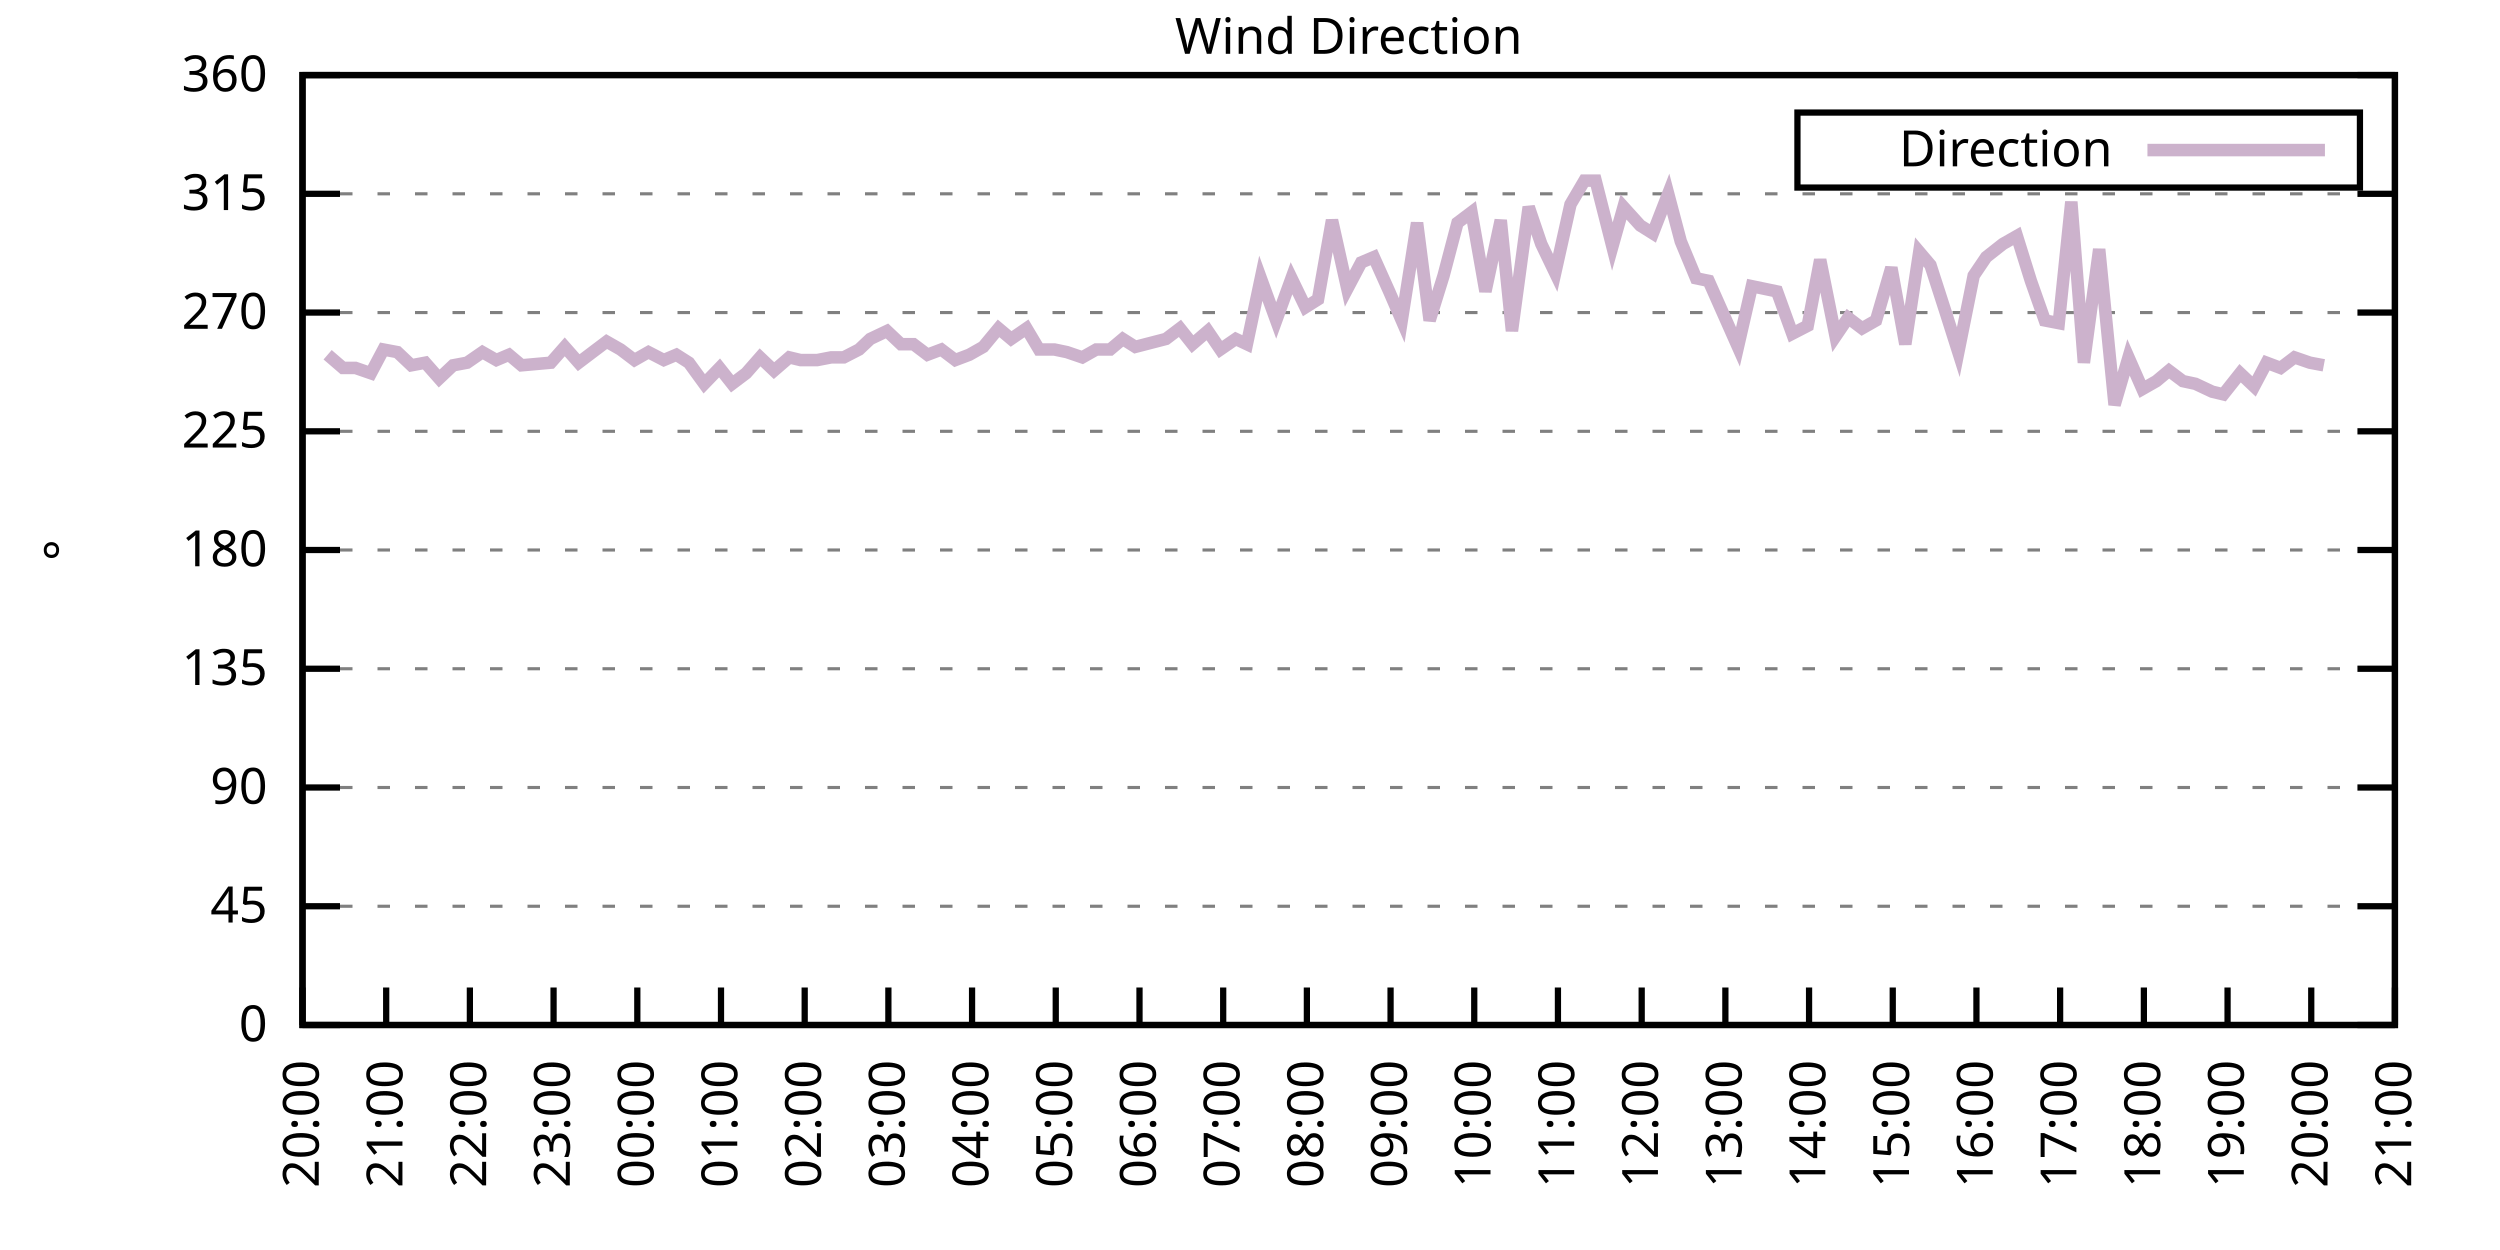
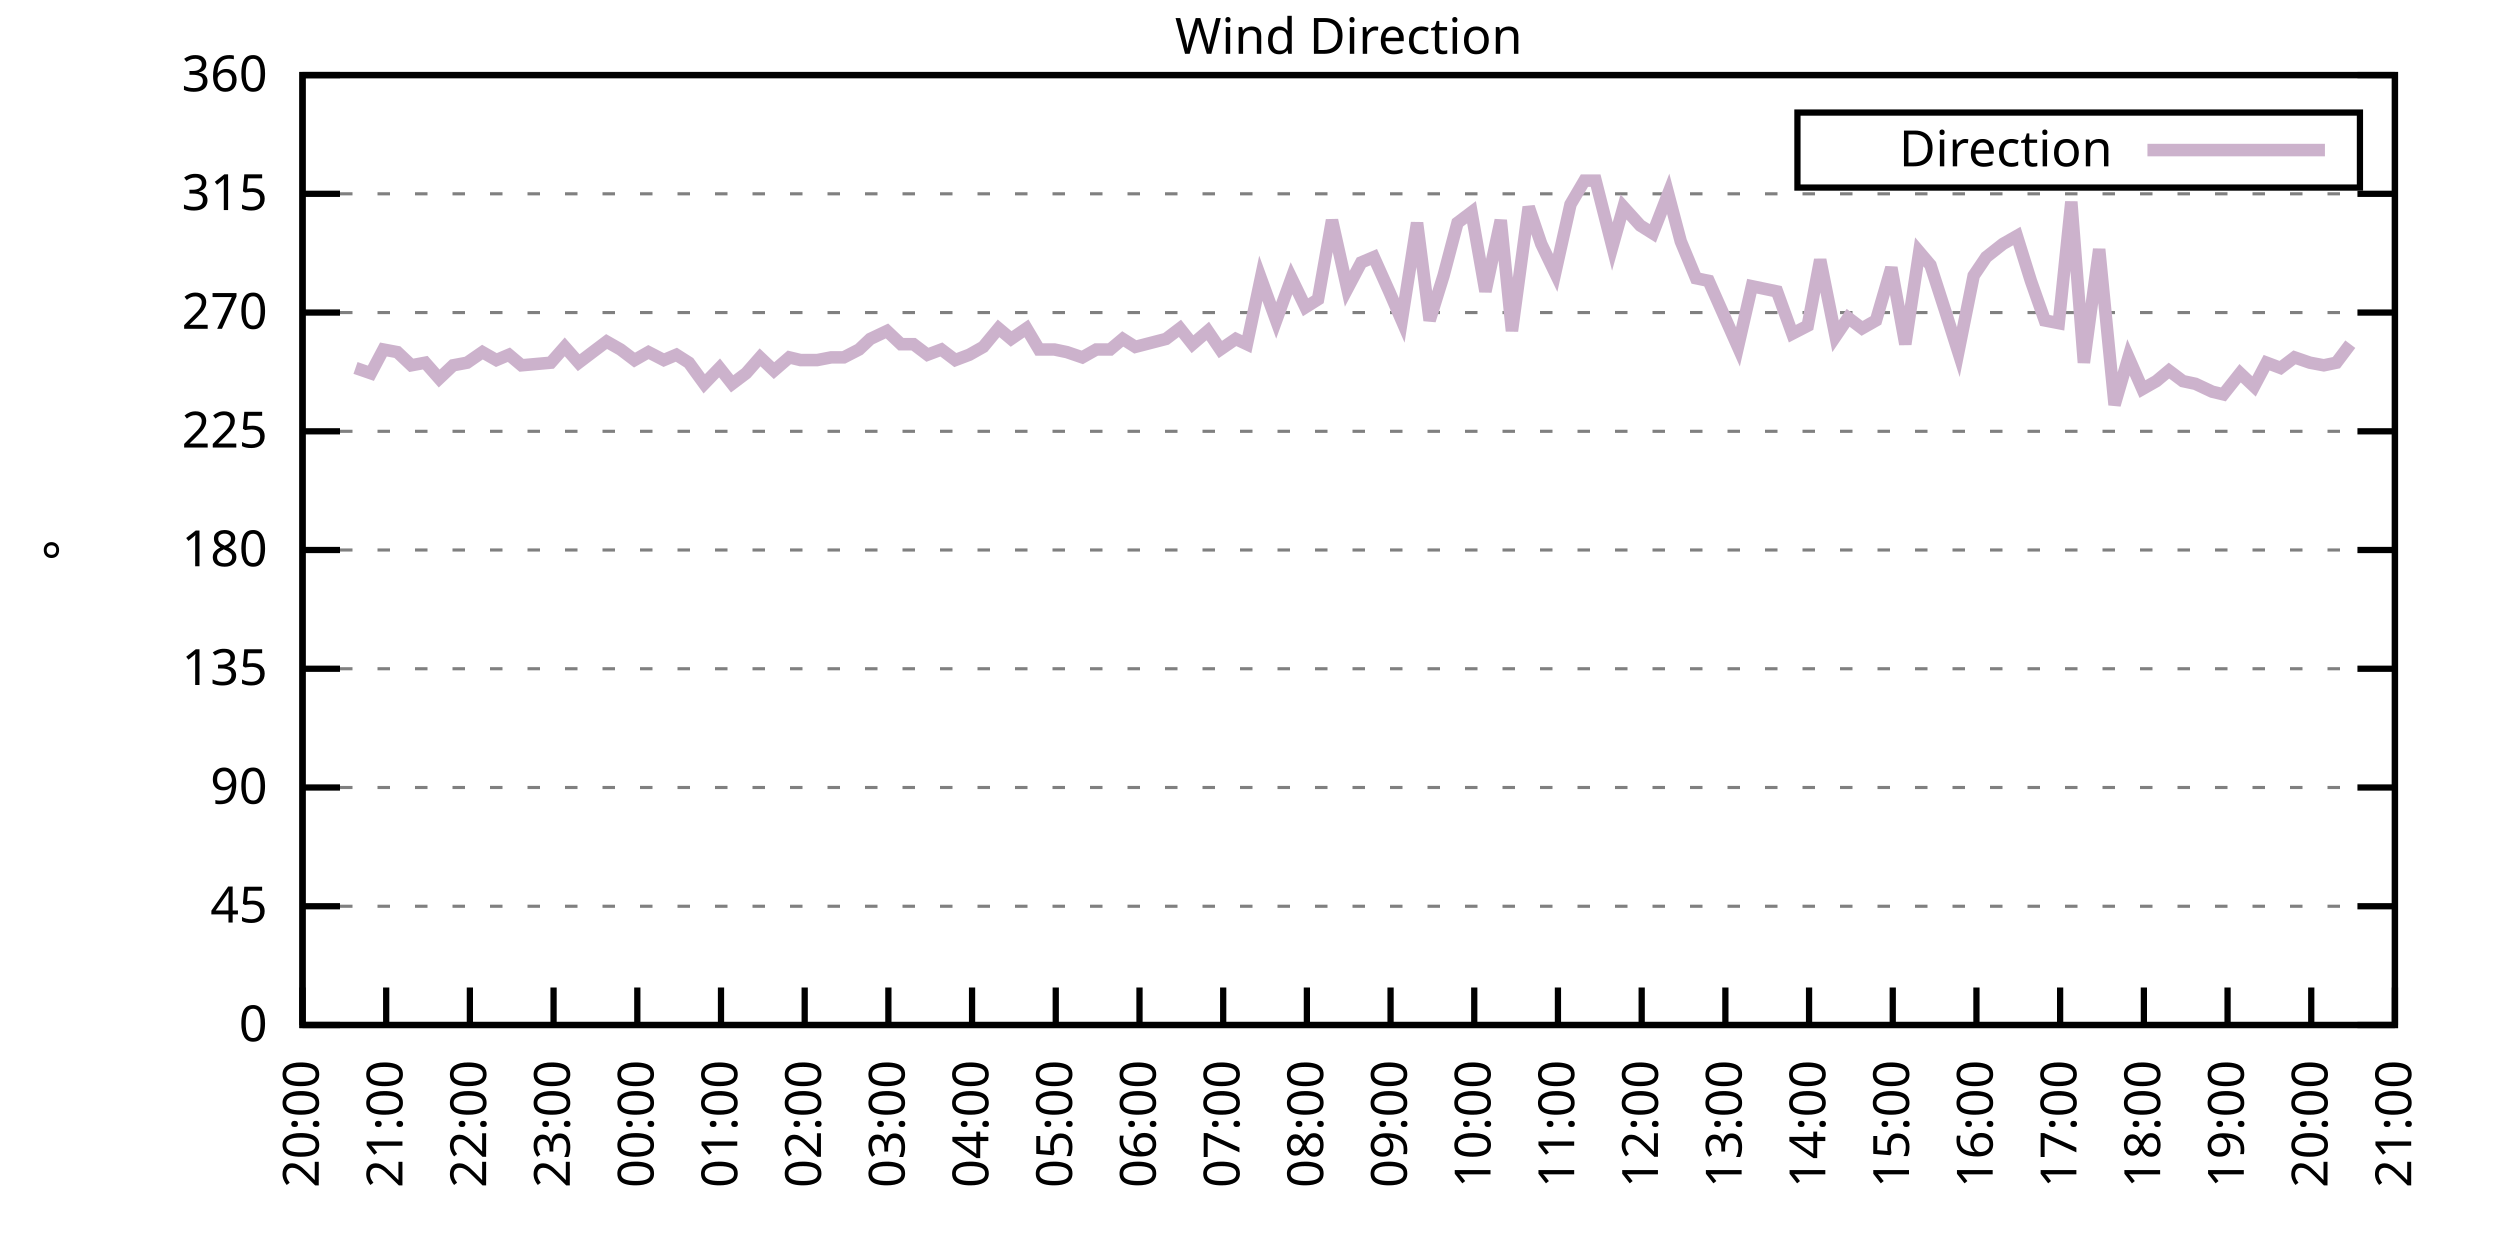
<svg xmlns="http://www.w3.org/2000/svg" xmlns:xlink="http://www.w3.org/1999/xlink" width="400" height="200" viewBox="0 0 400 200">
  <g id="gnuplot_canvas">
    <rect x="0" y="0" width="400" height="200" fill="none" />
    <defs>
      <circle id="gpDot" r="0.5" stroke-width="0.5" stroke="currentColor" />
      <path id="gpPt0" stroke-width="0.333" stroke="currentColor" d="M-1,0 h2 M0,-1 v2" />
      <path id="gpPt1" stroke-width="0.333" stroke="currentColor" d="M-1,-1 L1,1 M1,-1 L-1,1" />
      <path id="gpPt2" stroke-width="0.333" stroke="currentColor" d="M-1,0 L1,0 M0,-1 L0,1 M-1,-1 L1,1 M-1,1 L1,-1" />
      <rect id="gpPt3" stroke-width="0.333" stroke="currentColor" x="-1" y="-1" width="2" height="2" />
      <rect id="gpPt4" stroke-width="0.333" stroke="currentColor" fill="currentColor" x="-1" y="-1" width="2" height="2" />
      <circle id="gpPt5" stroke-width="0.333" stroke="currentColor" cx="0" cy="0" r="1" />
      <use xlink:href="#gpPt5" id="gpPt6" fill="currentColor" stroke="none" />
      <path id="gpPt7" stroke-width="0.333" stroke="currentColor" d="M0,-1.33 L-1.33,0.67 L1.33,0.67 z" />
      <use xlink:href="#gpPt7" id="gpPt8" fill="currentColor" stroke="none" />
      <use xlink:href="#gpPt7" id="gpPt9" stroke="currentColor" transform="rotate(180)" />
      <use xlink:href="#gpPt9" id="gpPt10" fill="currentColor" stroke="none" />
      <use xlink:href="#gpPt3" id="gpPt11" stroke="currentColor" transform="rotate(45)" />
      <use xlink:href="#gpPt11" id="gpPt12" fill="currentColor" stroke="none" />
      <path id="gpPt13" stroke-width="0.333" stroke="currentColor" d="M0,1.330 L1.265,0.411 L0.782,-1.067 L-0.782,-1.076 L-1.265,0.411 z" />
      <use xlink:href="#gpPt13" id="gpPt14" fill="currentColor" stroke="none" />
      <filter id="textbox" filterUnits="objectBoundingBox" x="0" y="0" height="1" width="1">
        <feFlood flood-color="white" flood-opacity="1" result="bgnd" />
        <feComposite in="SourceGraphic" in2="bgnd" operator="atop" />
      </filter>
      <filter id="greybox" filterUnits="objectBoundingBox" x="0" y="0" height="1" width="1">
        <feFlood flood-color="lightgrey" flood-opacity="1" result="grey" />
        <feComposite in="SourceGraphic" in2="grey" operator="atop" />
      </filter>
    </defs>
    <g fill="none" color="white" stroke="currentColor" stroke-width="1.00" stroke-linecap="butt" stroke-linejoin="miter">
</g>
    <g fill="none" color="black" stroke="currentColor" stroke-width="1.00" stroke-linecap="butt" stroke-linejoin="miter">
      <g stroke="none" shape-rendering="crispEdges">
        <polygon fill="rgb(255, 255, 255)" points="48.40,164.00 383.18,164.00 383.18,12.02 48.40,12.02 " />
      </g>
    </g>
    <g fill="none" color="black" stroke="currentColor" stroke-width="1.00" stroke-linecap="butt" stroke-linejoin="miter">
</g>
    <g fill="none" color="black" stroke="black" stroke-width="0.50" stroke-linecap="butt" stroke-linejoin="miter">
</g>
    <g fill="none" color="gray" stroke="currentColor" stroke-width="0.50" stroke-linecap="butt" stroke-linejoin="miter">
      <path stroke="gray" stroke-dasharray="2,4" class="gridline" d="M48.40,164.00 L383.19,164.00  " />
    </g>
    <g fill="none" color="gray" stroke="gray" stroke-width="1.00" stroke-linecap="butt" stroke-linejoin="miter">
</g>
    <g fill="none" color="black" stroke="currentColor" stroke-width="1.00" stroke-linecap="butt" stroke-linejoin="miter">
      <path stroke="black" d="M48.40,164.00 L54.40,164.00 M383.19,164.00 L377.19,164.00  " />
      <g transform="translate(42.80,166.60)" stroke="none" fill="black" font-family="Sans" font-size="8.00" text-anchor="end">
        <text>
          <tspan font-family="Sans"> 0</tspan>
        </text>
      </g>
    </g>
    <g fill="none" color="black" stroke="currentColor" stroke-width="1.00" stroke-linecap="butt" stroke-linejoin="miter">
</g>
    <g fill="none" color="black" stroke="black" stroke-width="0.50" stroke-linecap="butt" stroke-linejoin="miter">
</g>
    <g fill="none" color="gray" stroke="currentColor" stroke-width="0.50" stroke-linecap="butt" stroke-linejoin="miter">
      <path stroke="gray" stroke-dasharray="2,4" class="gridline" d="M48.40,145.00 L383.19,145.00  " />
    </g>
    <g fill="none" color="gray" stroke="gray" stroke-width="1.00" stroke-linecap="butt" stroke-linejoin="miter">
</g>
    <g fill="none" color="black" stroke="currentColor" stroke-width="1.00" stroke-linecap="butt" stroke-linejoin="miter">
      <path stroke="black" d="M48.40,145.00 L54.40,145.00 M383.19,145.00 L377.19,145.00  " />
      <g transform="translate(42.80,147.60)" stroke="none" fill="black" font-family="Sans" font-size="8.00" text-anchor="end">
        <text>
          <tspan font-family="Sans"> 45</tspan>
        </text>
      </g>
    </g>
    <g fill="none" color="black" stroke="currentColor" stroke-width="1.00" stroke-linecap="butt" stroke-linejoin="miter">
</g>
    <g fill="none" color="black" stroke="black" stroke-width="0.50" stroke-linecap="butt" stroke-linejoin="miter">
</g>
    <g fill="none" color="gray" stroke="currentColor" stroke-width="0.50" stroke-linecap="butt" stroke-linejoin="miter">
      <path stroke="gray" stroke-dasharray="2,4" class="gridline" d="M48.40,126.00 L383.19,126.00  " />
    </g>
    <g fill="none" color="gray" stroke="gray" stroke-width="1.00" stroke-linecap="butt" stroke-linejoin="miter">
</g>
    <g fill="none" color="black" stroke="currentColor" stroke-width="1.00" stroke-linecap="butt" stroke-linejoin="miter">
      <path stroke="black" d="M48.40,126.00 L54.40,126.00 M383.19,126.00 L377.19,126.00  " />
      <g transform="translate(42.80,128.60)" stroke="none" fill="black" font-family="Sans" font-size="8.00" text-anchor="end">
        <text>
          <tspan font-family="Sans"> 90</tspan>
        </text>
      </g>
    </g>
    <g fill="none" color="black" stroke="currentColor" stroke-width="1.00" stroke-linecap="butt" stroke-linejoin="miter">
</g>
    <g fill="none" color="black" stroke="black" stroke-width="0.50" stroke-linecap="butt" stroke-linejoin="miter">
</g>
    <g fill="none" color="gray" stroke="currentColor" stroke-width="0.50" stroke-linecap="butt" stroke-linejoin="miter">
      <path stroke="gray" stroke-dasharray="2,4" class="gridline" d="M48.40,107.00 L383.19,107.00  " />
    </g>
    <g fill="none" color="gray" stroke="gray" stroke-width="1.00" stroke-linecap="butt" stroke-linejoin="miter">
</g>
    <g fill="none" color="black" stroke="currentColor" stroke-width="1.00" stroke-linecap="butt" stroke-linejoin="miter">
      <path stroke="black" d="M48.40,107.00 L54.40,107.00 M383.19,107.00 L377.19,107.00  " />
      <g transform="translate(42.80,109.60)" stroke="none" fill="black" font-family="Sans" font-size="8.00" text-anchor="end">
        <text>
          <tspan font-family="Sans"> 135</tspan>
        </text>
      </g>
    </g>
    <g fill="none" color="black" stroke="currentColor" stroke-width="1.00" stroke-linecap="butt" stroke-linejoin="miter">
</g>
    <g fill="none" color="black" stroke="black" stroke-width="0.50" stroke-linecap="butt" stroke-linejoin="miter">
</g>
    <g fill="none" color="gray" stroke="currentColor" stroke-width="0.50" stroke-linecap="butt" stroke-linejoin="miter">
      <path stroke="gray" stroke-dasharray="2,4" class="gridline" d="M48.40,88.00 L383.19,88.00  " />
    </g>
    <g fill="none" color="gray" stroke="gray" stroke-width="1.00" stroke-linecap="butt" stroke-linejoin="miter">
</g>
    <g fill="none" color="black" stroke="currentColor" stroke-width="1.00" stroke-linecap="butt" stroke-linejoin="miter">
      <path stroke="black" d="M48.40,88.00 L54.40,88.00 M383.19,88.00 L377.19,88.00  " />
      <g transform="translate(42.80,90.60)" stroke="none" fill="black" font-family="Sans" font-size="8.00" text-anchor="end">
        <text>
          <tspan font-family="Sans"> 180</tspan>
        </text>
      </g>
    </g>
    <g fill="none" color="black" stroke="currentColor" stroke-width="1.00" stroke-linecap="butt" stroke-linejoin="miter">
</g>
    <g fill="none" color="black" stroke="black" stroke-width="0.50" stroke-linecap="butt" stroke-linejoin="miter">
</g>
    <g fill="none" color="gray" stroke="currentColor" stroke-width="0.50" stroke-linecap="butt" stroke-linejoin="miter">
      <path stroke="gray" stroke-dasharray="2,4" class="gridline" d="M48.40,69.01 L383.19,69.01  " />
    </g>
    <g fill="none" color="gray" stroke="gray" stroke-width="1.00" stroke-linecap="butt" stroke-linejoin="miter">
</g>
    <g fill="none" color="black" stroke="currentColor" stroke-width="1.00" stroke-linecap="butt" stroke-linejoin="miter">
      <path stroke="black" d="M48.40,69.01 L54.40,69.01 M383.19,69.01 L377.19,69.01  " />
      <g transform="translate(42.80,71.61)" stroke="none" fill="black" font-family="Sans" font-size="8.00" text-anchor="end">
        <text>
          <tspan font-family="Sans"> 225</tspan>
        </text>
      </g>
    </g>
    <g fill="none" color="black" stroke="currentColor" stroke-width="1.00" stroke-linecap="butt" stroke-linejoin="miter">
</g>
    <g fill="none" color="black" stroke="black" stroke-width="0.50" stroke-linecap="butt" stroke-linejoin="miter">
</g>
    <g fill="none" color="gray" stroke="currentColor" stroke-width="0.50" stroke-linecap="butt" stroke-linejoin="miter">
      <path stroke="gray" stroke-dasharray="2,4" class="gridline" d="M48.40,50.01 L383.19,50.01  " />
    </g>
    <g fill="none" color="gray" stroke="gray" stroke-width="1.00" stroke-linecap="butt" stroke-linejoin="miter">
</g>
    <g fill="none" color="black" stroke="currentColor" stroke-width="1.00" stroke-linecap="butt" stroke-linejoin="miter">
      <path stroke="black" d="M48.40,50.01 L54.40,50.01 M383.19,50.01 L377.19,50.01  " />
      <g transform="translate(42.80,52.61)" stroke="none" fill="black" font-family="Sans" font-size="8.00" text-anchor="end">
        <text>
          <tspan font-family="Sans"> 270</tspan>
        </text>
      </g>
    </g>
    <g fill="none" color="black" stroke="currentColor" stroke-width="1.00" stroke-linecap="butt" stroke-linejoin="miter">
</g>
    <g fill="none" color="black" stroke="black" stroke-width="0.50" stroke-linecap="butt" stroke-linejoin="miter">
</g>
    <g fill="none" color="gray" stroke="currentColor" stroke-width="0.50" stroke-linecap="butt" stroke-linejoin="miter">
      <path stroke="gray" stroke-dasharray="2,4" class="gridline" d="M48.40,31.01 L383.19,31.01  " />
    </g>
    <g fill="none" color="gray" stroke="gray" stroke-width="1.00" stroke-linecap="butt" stroke-linejoin="miter">
</g>
    <g fill="none" color="black" stroke="currentColor" stroke-width="1.00" stroke-linecap="butt" stroke-linejoin="miter">
      <path stroke="black" d="M48.40,31.01 L54.40,31.01 M383.19,31.01 L377.19,31.01  " />
      <g transform="translate(42.80,33.61)" stroke="none" fill="black" font-family="Sans" font-size="8.00" text-anchor="end">
        <text>
          <tspan font-family="Sans"> 315</tspan>
        </text>
      </g>
    </g>
    <g fill="none" color="black" stroke="currentColor" stroke-width="1.00" stroke-linecap="butt" stroke-linejoin="miter">
</g>
    <g fill="none" color="black" stroke="black" stroke-width="0.50" stroke-linecap="butt" stroke-linejoin="miter">
</g>
    <g fill="none" color="gray" stroke="currentColor" stroke-width="0.50" stroke-linecap="butt" stroke-linejoin="miter">
      <path stroke="gray" stroke-dasharray="2,4" class="gridline" d="M48.40,12.01 L383.19,12.01  " />
    </g>
    <g fill="none" color="gray" stroke="gray" stroke-width="1.00" stroke-linecap="butt" stroke-linejoin="miter">
</g>
    <g fill="none" color="black" stroke="currentColor" stroke-width="1.00" stroke-linecap="butt" stroke-linejoin="miter">
      <path stroke="black" d="M48.40,12.01 L54.40,12.01 M383.19,12.01 L377.19,12.01  " />
      <g transform="translate(42.80,14.61)" stroke="none" fill="black" font-family="Sans" font-size="8.00" text-anchor="end">
        <text>
          <tspan font-family="Sans"> 360</tspan>
        </text>
      </g>
    </g>
    <g fill="none" color="black" stroke="currentColor" stroke-width="1.00" stroke-linecap="butt" stroke-linejoin="miter">
      <path stroke="black" d="M48.40,164.00 L48.40,158.00  " />
      <g transform="translate(51.00,169.60) rotate(270.00)" stroke="none" fill="black" font-family="Sans" font-size="8.00" text-anchor="end">
        <text>
          <tspan font-family="Sans">20:00</tspan>
        </text>
      </g>
    </g>
    <g fill="none" color="black" stroke="currentColor" stroke-width="1.00" stroke-linecap="butt" stroke-linejoin="miter">
      <path stroke="black" d="M61.79,164.00 L61.79,158.00  " />
      <g transform="translate(64.39,169.60) rotate(270.00)" stroke="none" fill="black" font-family="Sans" font-size="8.00" text-anchor="end">
        <text>
          <tspan font-family="Sans">21:00</tspan>
        </text>
      </g>
    </g>
    <g fill="none" color="black" stroke="currentColor" stroke-width="1.00" stroke-linecap="butt" stroke-linejoin="miter">
      <path stroke="black" d="M75.18,164.00 L75.18,158.00  " />
      <g transform="translate(77.78,169.60) rotate(270.00)" stroke="none" fill="black" font-family="Sans" font-size="8.00" text-anchor="end">
        <text>
          <tspan font-family="Sans">22:00</tspan>
        </text>
      </g>
    </g>
    <g fill="none" color="black" stroke="currentColor" stroke-width="1.00" stroke-linecap="butt" stroke-linejoin="miter">
      <path stroke="black" d="M88.57,164.00 L88.57,158.00  " />
      <g transform="translate(91.17,169.60) rotate(270.00)" stroke="none" fill="black" font-family="Sans" font-size="8.00" text-anchor="end">
        <text>
          <tspan font-family="Sans">23:00</tspan>
        </text>
      </g>
    </g>
    <g fill="none" color="black" stroke="currentColor" stroke-width="1.00" stroke-linecap="butt" stroke-linejoin="miter">
      <path stroke="black" d="M101.97,164.00 L101.97,158.00  " />
      <g transform="translate(104.57,169.60) rotate(270.00)" stroke="none" fill="black" font-family="Sans" font-size="8.00" text-anchor="end">
        <text>
          <tspan font-family="Sans">00:00</tspan>
        </text>
      </g>
    </g>
    <g fill="none" color="black" stroke="currentColor" stroke-width="1.00" stroke-linecap="butt" stroke-linejoin="miter">
      <path stroke="black" d="M115.36,164.00 L115.36,158.00  " />
      <g transform="translate(117.96,169.60) rotate(270.00)" stroke="none" fill="black" font-family="Sans" font-size="8.00" text-anchor="end">
        <text>
          <tspan font-family="Sans">01:00</tspan>
        </text>
      </g>
    </g>
    <g fill="none" color="black" stroke="currentColor" stroke-width="1.00" stroke-linecap="butt" stroke-linejoin="miter">
      <path stroke="black" d="M128.75,164.00 L128.75,158.00  " />
      <g transform="translate(131.35,169.60) rotate(270.00)" stroke="none" fill="black" font-family="Sans" font-size="8.00" text-anchor="end">
        <text>
          <tspan font-family="Sans">02:00</tspan>
        </text>
      </g>
    </g>
    <g fill="none" color="black" stroke="currentColor" stroke-width="1.00" stroke-linecap="butt" stroke-linejoin="miter">
      <path stroke="black" d="M142.14,164.00 L142.14,158.00  " />
      <g transform="translate(144.74,169.60) rotate(270.00)" stroke="none" fill="black" font-family="Sans" font-size="8.00" text-anchor="end">
        <text>
          <tspan font-family="Sans">03:00</tspan>
        </text>
      </g>
    </g>
    <g fill="none" color="black" stroke="currentColor" stroke-width="1.00" stroke-linecap="butt" stroke-linejoin="miter">
      <path stroke="black" d="M155.53,164.00 L155.53,158.00  " />
      <g transform="translate(158.13,169.60) rotate(270.00)" stroke="none" fill="black" font-family="Sans" font-size="8.00" text-anchor="end">
        <text>
          <tspan font-family="Sans">04:00</tspan>
        </text>
      </g>
    </g>
    <g fill="none" color="black" stroke="currentColor" stroke-width="1.00" stroke-linecap="butt" stroke-linejoin="miter">
      <path stroke="black" d="M168.92,164.00 L168.92,158.00  " />
      <g transform="translate(171.52,169.60) rotate(270.00)" stroke="none" fill="black" font-family="Sans" font-size="8.00" text-anchor="end">
        <text>
          <tspan font-family="Sans">05:00</tspan>
        </text>
      </g>
    </g>
    <g fill="none" color="black" stroke="currentColor" stroke-width="1.00" stroke-linecap="butt" stroke-linejoin="miter">
      <path stroke="black" d="M182.32,164.00 L182.32,158.00  " />
      <g transform="translate(184.92,169.60) rotate(270.00)" stroke="none" fill="black" font-family="Sans" font-size="8.00" text-anchor="end">
        <text>
          <tspan font-family="Sans">06:00</tspan>
        </text>
      </g>
    </g>
    <g fill="none" color="black" stroke="currentColor" stroke-width="1.00" stroke-linecap="butt" stroke-linejoin="miter">
      <path stroke="black" d="M195.71,164.00 L195.71,158.00  " />
      <g transform="translate(198.31,169.60) rotate(270.00)" stroke="none" fill="black" font-family="Sans" font-size="8.00" text-anchor="end">
        <text>
          <tspan font-family="Sans">07:00</tspan>
        </text>
      </g>
    </g>
    <g fill="none" color="black" stroke="currentColor" stroke-width="1.00" stroke-linecap="butt" stroke-linejoin="miter">
      <path stroke="black" d="M209.10,164.00 L209.10,158.00  " />
      <g transform="translate(211.70,169.60) rotate(270.00)" stroke="none" fill="black" font-family="Sans" font-size="8.00" text-anchor="end">
        <text>
          <tspan font-family="Sans">08:00</tspan>
        </text>
      </g>
    </g>
    <g fill="none" color="black" stroke="currentColor" stroke-width="1.00" stroke-linecap="butt" stroke-linejoin="miter">
      <path stroke="black" d="M222.49,164.00 L222.49,158.00  " />
      <g transform="translate(225.09,169.60) rotate(270.00)" stroke="none" fill="black" font-family="Sans" font-size="8.00" text-anchor="end">
        <text>
          <tspan font-family="Sans">09:00</tspan>
        </text>
      </g>
    </g>
    <g fill="none" color="black" stroke="currentColor" stroke-width="1.00" stroke-linecap="butt" stroke-linejoin="miter">
      <path stroke="black" d="M235.88,164.00 L235.88,158.00  " />
      <g transform="translate(238.48,169.60) rotate(270.00)" stroke="none" fill="black" font-family="Sans" font-size="8.00" text-anchor="end">
        <text>
          <tspan font-family="Sans">10:00</tspan>
        </text>
      </g>
    </g>
    <g fill="none" color="black" stroke="currentColor" stroke-width="1.00" stroke-linecap="butt" stroke-linejoin="miter">
      <path stroke="black" d="M249.27,164.00 L249.27,158.00  " />
      <g transform="translate(251.87,169.60) rotate(270.00)" stroke="none" fill="black" font-family="Sans" font-size="8.00" text-anchor="end">
        <text>
          <tspan font-family="Sans">11:00</tspan>
        </text>
      </g>
    </g>
    <g fill="none" color="black" stroke="currentColor" stroke-width="1.00" stroke-linecap="butt" stroke-linejoin="miter">
      <path stroke="black" d="M262.67,164.00 L262.67,158.00  " />
      <g transform="translate(265.27,169.60) rotate(270.00)" stroke="none" fill="black" font-family="Sans" font-size="8.00" text-anchor="end">
        <text>
          <tspan font-family="Sans">12:00</tspan>
        </text>
      </g>
    </g>
    <g fill="none" color="black" stroke="currentColor" stroke-width="1.00" stroke-linecap="butt" stroke-linejoin="miter">
      <path stroke="black" d="M276.06,164.00 L276.06,158.00  " />
      <g transform="translate(278.66,169.60) rotate(270.00)" stroke="none" fill="black" font-family="Sans" font-size="8.00" text-anchor="end">
        <text>
          <tspan font-family="Sans">13:00</tspan>
        </text>
      </g>
    </g>
    <g fill="none" color="black" stroke="currentColor" stroke-width="1.00" stroke-linecap="butt" stroke-linejoin="miter">
      <path stroke="black" d="M289.45,164.00 L289.45,158.00  " />
      <g transform="translate(292.05,169.60) rotate(270.00)" stroke="none" fill="black" font-family="Sans" font-size="8.00" text-anchor="end">
        <text>
          <tspan font-family="Sans">14:00</tspan>
        </text>
      </g>
    </g>
    <g fill="none" color="black" stroke="currentColor" stroke-width="1.00" stroke-linecap="butt" stroke-linejoin="miter">
      <path stroke="black" d="M302.84,164.00 L302.84,158.00  " />
      <g transform="translate(305.44,169.60) rotate(270.00)" stroke="none" fill="black" font-family="Sans" font-size="8.00" text-anchor="end">
        <text>
          <tspan font-family="Sans">15:00</tspan>
        </text>
      </g>
    </g>
    <g fill="none" color="black" stroke="currentColor" stroke-width="1.00" stroke-linecap="butt" stroke-linejoin="miter">
      <path stroke="black" d="M316.23,164.00 L316.23,158.00  " />
      <g transform="translate(318.83,169.60) rotate(270.00)" stroke="none" fill="black" font-family="Sans" font-size="8.00" text-anchor="end">
        <text>
          <tspan font-family="Sans">16:00</tspan>
        </text>
      </g>
    </g>
    <g fill="none" color="black" stroke="currentColor" stroke-width="1.00" stroke-linecap="butt" stroke-linejoin="miter">
      <path stroke="black" d="M329.62,164.00 L329.62,158.00  " />
      <g transform="translate(332.22,169.60) rotate(270.00)" stroke="none" fill="black" font-family="Sans" font-size="8.00" text-anchor="end">
        <text>
          <tspan font-family="Sans">17:00</tspan>
        </text>
      </g>
    </g>
    <g fill="none" color="black" stroke="currentColor" stroke-width="1.00" stroke-linecap="butt" stroke-linejoin="miter">
      <path stroke="black" d="M343.02,164.00 L343.02,158.00  " />
      <g transform="translate(345.62,169.60) rotate(270.00)" stroke="none" fill="black" font-family="Sans" font-size="8.00" text-anchor="end">
        <text>
          <tspan font-family="Sans">18:00</tspan>
        </text>
      </g>
    </g>
    <g fill="none" color="black" stroke="currentColor" stroke-width="1.00" stroke-linecap="butt" stroke-linejoin="miter">
      <path stroke="black" d="M356.41,164.00 L356.41,158.00  " />
      <g transform="translate(359.01,169.60) rotate(270.00)" stroke="none" fill="black" font-family="Sans" font-size="8.00" text-anchor="end">
        <text>
          <tspan font-family="Sans">19:00</tspan>
        </text>
      </g>
    </g>
    <g fill="none" color="black" stroke="currentColor" stroke-width="1.00" stroke-linecap="butt" stroke-linejoin="miter">
      <path stroke="black" d="M369.80,164.00 L369.80,158.00  " />
      <g transform="translate(372.40,169.60) rotate(270.00)" stroke="none" fill="black" font-family="Sans" font-size="8.00" text-anchor="end">
        <text>
          <tspan font-family="Sans">20:00</tspan>
        </text>
      </g>
    </g>
    <g fill="none" color="black" stroke="currentColor" stroke-width="1.00" stroke-linecap="butt" stroke-linejoin="miter">
      <path stroke="black" d="M383.19,164.00 L383.19,158.00  " />
      <g transform="translate(385.79,169.60) rotate(270.00)" stroke="none" fill="black" font-family="Sans" font-size="8.00" text-anchor="end">
        <text>
          <tspan font-family="Sans">21:00</tspan>
        </text>
      </g>
    </g>
    <g fill="none" color="black" stroke="currentColor" stroke-width="1.00" stroke-linecap="butt" stroke-linejoin="miter">
</g>
    <g fill="none" color="black" stroke="currentColor" stroke-width="1.00" stroke-linecap="butt" stroke-linejoin="miter">
      <path stroke="black" d="M48.40,12.01 L48.40,164.00 L383.19,164.00 L383.19,12.01 L48.40,12.01 Z  " />
    </g>
    <g fill="none" color="black" stroke="currentColor" stroke-width="1.00" stroke-linecap="butt" stroke-linejoin="miter">
</g>
    <g fill="none" color="black" stroke="currentColor" stroke-width="1.00" stroke-linecap="butt" stroke-linejoin="miter">
      <path stroke="black" d="M287.59,30.01 L287.59,18.01 L377.59,18.01 L377.59,30.01 L287.59,30.01 Z  " />
    </g>
    <g id="Wind_direction_plot_1">
      <g fill="none" color="white" stroke="black" stroke-width="2.00" stroke-linecap="butt" stroke-linejoin="miter">
</g>
      <g fill="none" color="black" stroke="currentColor" stroke-width="2.00" stroke-linecap="butt" stroke-linejoin="miter">
        <g transform="translate(337.99,26.61)" stroke="none" fill="black" font-family="Sans" font-size="8.00" text-anchor="end">
          <text>
            <tspan font-family="Sans">Direction</tspan>
          </text>
        </g>
      </g>
      <g fill="none" color="black" stroke="currentColor" stroke-width="2.00" stroke-linecap="butt" stroke-linejoin="miter">
-         <path stroke="rgb(204, 178, 204)" d="M343.59,24.01 L371.99,24.01 M52.42,56.76 L54.87,58.87 L56.88,58.87 L59.34,59.72 L61.35,55.92 L63.58,56.34   L65.81,58.45 L68.04,58.03 L70.27,60.56 L72.50,58.45 L74.74,58.03 L77.19,56.34 L79.42,57.61 L81.43,56.76   L83.44,58.45 L88.13,58.03 L90.36,55.50 L92.59,58.03 L94.82,56.34 L97.06,54.65 L99.29,55.92 L101.52,57.61   L103.75,56.34 L106.21,57.61 L108.22,56.76 L110.22,58.03 L112.68,61.41 L115.13,58.87 L117.14,61.41 L119.38,59.72   L121.61,57.18 L123.84,59.30 L126.29,57.18 L128.08,57.61 L130.76,57.61 L132.99,57.18 L135.00,57.18 L137.45,55.92   L139.24,54.23 L141.92,52.96 L144.15,55.07 L146.16,55.07 L148.39,56.76 L150.62,55.92 L152.85,57.61 L155.09,56.76   L157.32,55.50 L159.77,52.54 L161.78,54.23 L164.24,52.54 L166.25,55.92 L168.70,55.92 L170.71,56.34 L173.17,57.18   L175.40,55.92 L177.63,55.92 L179.64,54.23 L181.65,55.50 L186.56,54.23 L188.79,52.54 L190.80,55.07 L193.25,52.96   L195.26,55.92 L197.72,54.23 L199.50,55.07 L201.73,44.52 L204.19,51.27 L206.64,44.52 L208.88,49.16 L210.88,47.90   L213.12,35.23 L215.57,46.21 L217.80,41.99 L219.81,41.14 L222.27,46.63 L224.28,51.27 L226.73,35.65 L228.74,51.27   L230.97,44.10 L233.20,35.65 L235.44,33.96 L237.67,46.63 L240.12,35.23 L241.91,52.96 L244.59,33.12 L246.60,39.03   L248.83,43.67 L251.28,32.70 L253.51,28.90 L255.30,28.90 L257.98,39.45 L259.76,33.12 L262.44,36.08 L264.45,37.34   L266.91,31.01 L268.92,38.61 L271.37,44.52 L273.38,44.94 L278.07,55.50 L280.30,45.79 L282.31,46.21 L284.32,46.63   L286.77,53.39 L289.23,52.12 L291.23,41.56 L293.69,53.81 L295.70,50.85 L297.93,52.54 L300.16,51.27 L302.62,42.83   L304.85,55.07 L307.08,40.30 L308.87,42.41 L311.32,50.01 L313.33,56.34 L315.79,44.10 L317.79,41.14 L320.47,39.03   L322.70,37.76 L324.94,44.94 L327.17,51.27 L329.40,51.70 L331.41,32.28 L333.42,58.03 L335.87,39.87 L338.33,64.78   L340.56,57.18 L342.79,62.25 L345.02,60.98 L347.03,59.30 L349.26,60.98 L351.27,61.41 L353.95,62.67 L355.74,63.10   L358.42,59.72 L360.65,61.83 L362.66,58.03 L364.89,58.87 L367.12,57.18 L369.58,58.03 L371.81,58.45  " />
+         <path stroke="rgb(204, 178, 204)" d="M343.59,24.01 L371.99,24.01 M56.88,58.87 L59.34,59.72 L61.35,55.92 L63.58,56.34 L65.81,58.45 L68.04,58.03   L70.27,60.56 L72.50,58.45 L74.74,58.03 L77.19,56.34 L79.42,57.61 L81.43,56.76 L83.44,58.45 L88.13,58.03   L90.36,55.50 L92.59,58.03 L94.82,56.34 L97.06,54.65 L99.29,55.92 L101.52,57.61 L103.75,56.34 L106.21,57.61   L108.22,56.76 L110.22,58.03 L112.68,61.41 L115.13,58.87 L117.14,61.41 L119.38,59.72 L121.61,57.18 L123.84,59.30   L126.29,57.18 L128.08,57.61 L130.76,57.61 L132.99,57.18 L135.00,57.18 L137.45,55.92 L139.24,54.23 L141.92,52.96   L144.15,55.07 L146.16,55.07 L148.39,56.76 L150.62,55.92 L152.85,57.61 L155.09,56.76 L157.32,55.50 L159.77,52.54   L161.78,54.23 L164.24,52.54 L166.25,55.92 L168.70,55.92 L170.71,56.34 L173.17,57.18 L175.40,55.92 L177.63,55.92   L179.64,54.23 L181.65,55.50 L186.56,54.23 L188.79,52.54 L190.80,55.07 L193.25,52.96 L195.26,55.92 L197.72,54.23   L199.50,55.07 L201.73,44.52 L204.19,51.27 L206.64,44.52 L208.88,49.16 L210.88,47.90 L213.12,35.23 L215.57,46.21   L217.80,41.99 L219.81,41.14 L222.27,46.63 L224.28,51.27 L226.73,35.65 L228.74,51.27 L230.97,44.10 L233.20,35.65   L235.44,33.96 L237.67,46.63 L240.12,35.23 L241.91,52.96 L244.59,33.12 L246.60,39.03 L248.83,43.67 L251.28,32.70   L253.51,28.90 L255.30,28.90 L257.98,39.45 L259.76,33.12 L262.44,36.08 L264.45,37.34 L266.91,31.01 L268.92,38.61   L271.37,44.52 L273.38,44.94 L278.07,55.50 L280.30,45.79 L282.31,46.21 L284.32,46.63 L286.77,53.39 L289.23,52.12   L291.23,41.56 L293.69,53.81 L295.70,50.85 L297.93,52.54 L300.16,51.27 L302.62,42.83 L304.85,55.07 L307.08,40.30   L308.87,42.41 L311.32,50.01 L313.33,56.34 L315.79,44.10 L317.79,41.14 L320.47,39.03 L322.70,37.76 L324.94,44.94   L327.17,51.27 L329.40,51.70 L331.41,32.28 L333.42,58.03 L335.87,39.87 L338.33,64.78 L340.56,57.18 L342.79,62.25   L345.02,60.98 L347.03,59.30 L349.26,60.98 L351.27,61.41 L353.95,62.67 L355.74,63.10 L358.42,59.72 L360.65,61.83   L362.66,58.03 L364.89,58.87 L367.12,57.18 L369.58,58.03 L371.81,58.45 L373.82,58.03 L376.05,55.07  " />
      </g>
    </g>
    <g fill="none" color="black" stroke="currentColor" stroke-width="2.00" stroke-linecap="butt" stroke-linejoin="miter">
</g>
    <g fill="none" color="black" stroke="black" stroke-width="1.00" stroke-linecap="butt" stroke-linejoin="miter">
</g>
    <g fill="none" color="black" stroke="currentColor" stroke-width="1.00" stroke-linecap="butt" stroke-linejoin="miter">
      <path stroke="black" d="M48.40,12.01 L48.40,164.00 L383.19,164.00 L383.19,12.01 L48.40,12.01 Z  " />
      <g transform="translate(12.80,88.01) rotate(270.00)" stroke="none" fill="black" font-family="Sans" font-size="8.00" text-anchor="middle">
        <text>
          <tspan font-family="Sans">°</tspan>
        </text>
      </g>
    </g>
    <g fill="none" color="black" stroke="currentColor" stroke-width="1.00" stroke-linecap="butt" stroke-linejoin="miter">
</g>
    <g fill="none" color="black" stroke="currentColor" stroke-width="1.00" stroke-linecap="butt" stroke-linejoin="miter">
      <g transform="translate(215.79,8.61)" stroke="none" fill="black" font-family="Sans" font-size="8.00" text-anchor="middle">
        <text>
          <tspan font-family="Sans">Wind Direction</tspan>
        </text>
      </g>
    </g>
    <g fill="none" color="black" stroke="currentColor" stroke-width="1.00" stroke-linecap="butt" stroke-linejoin="miter">
</g>
  </g>
</svg>
